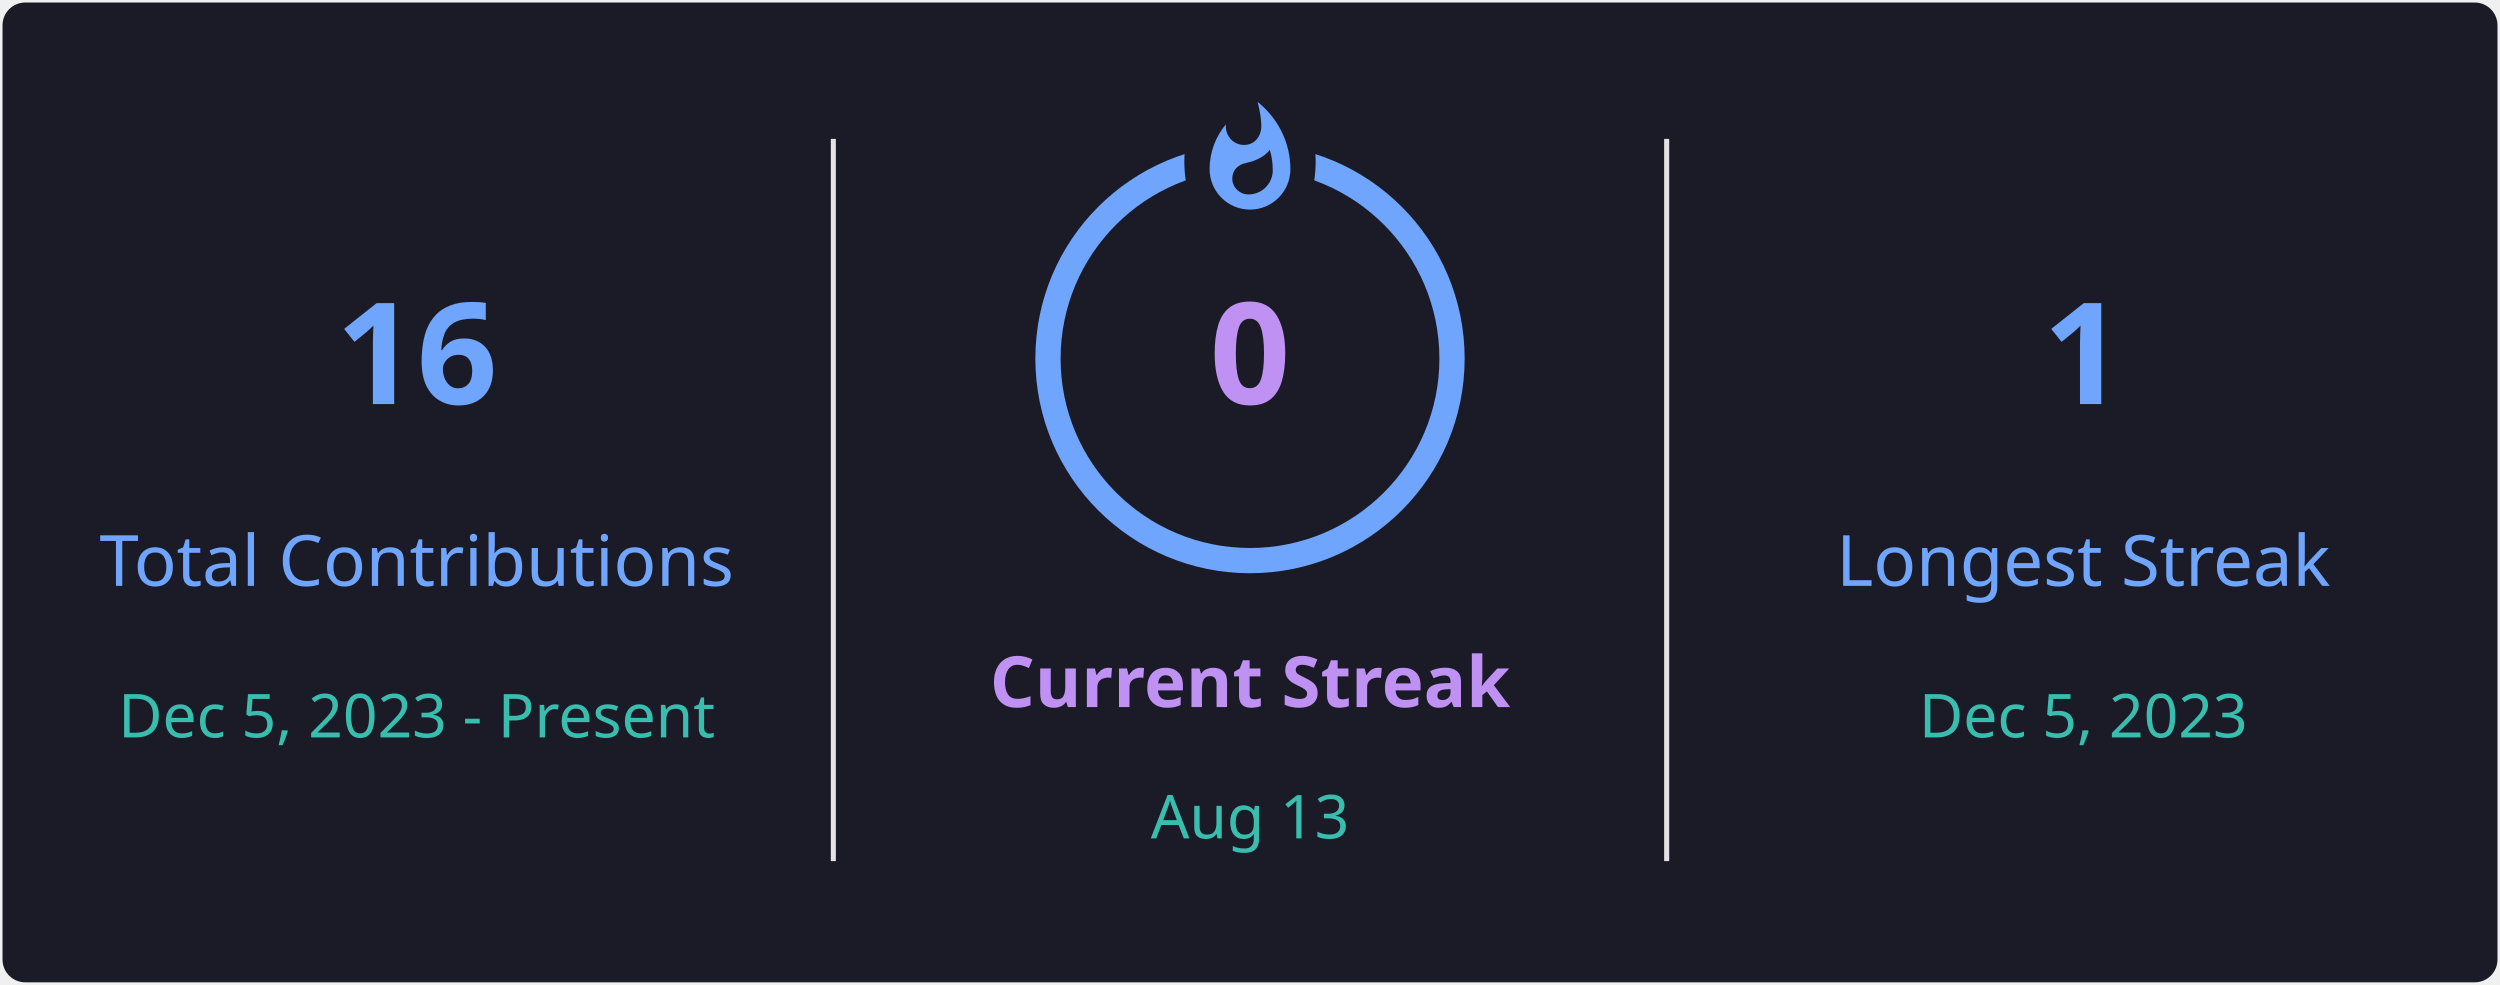
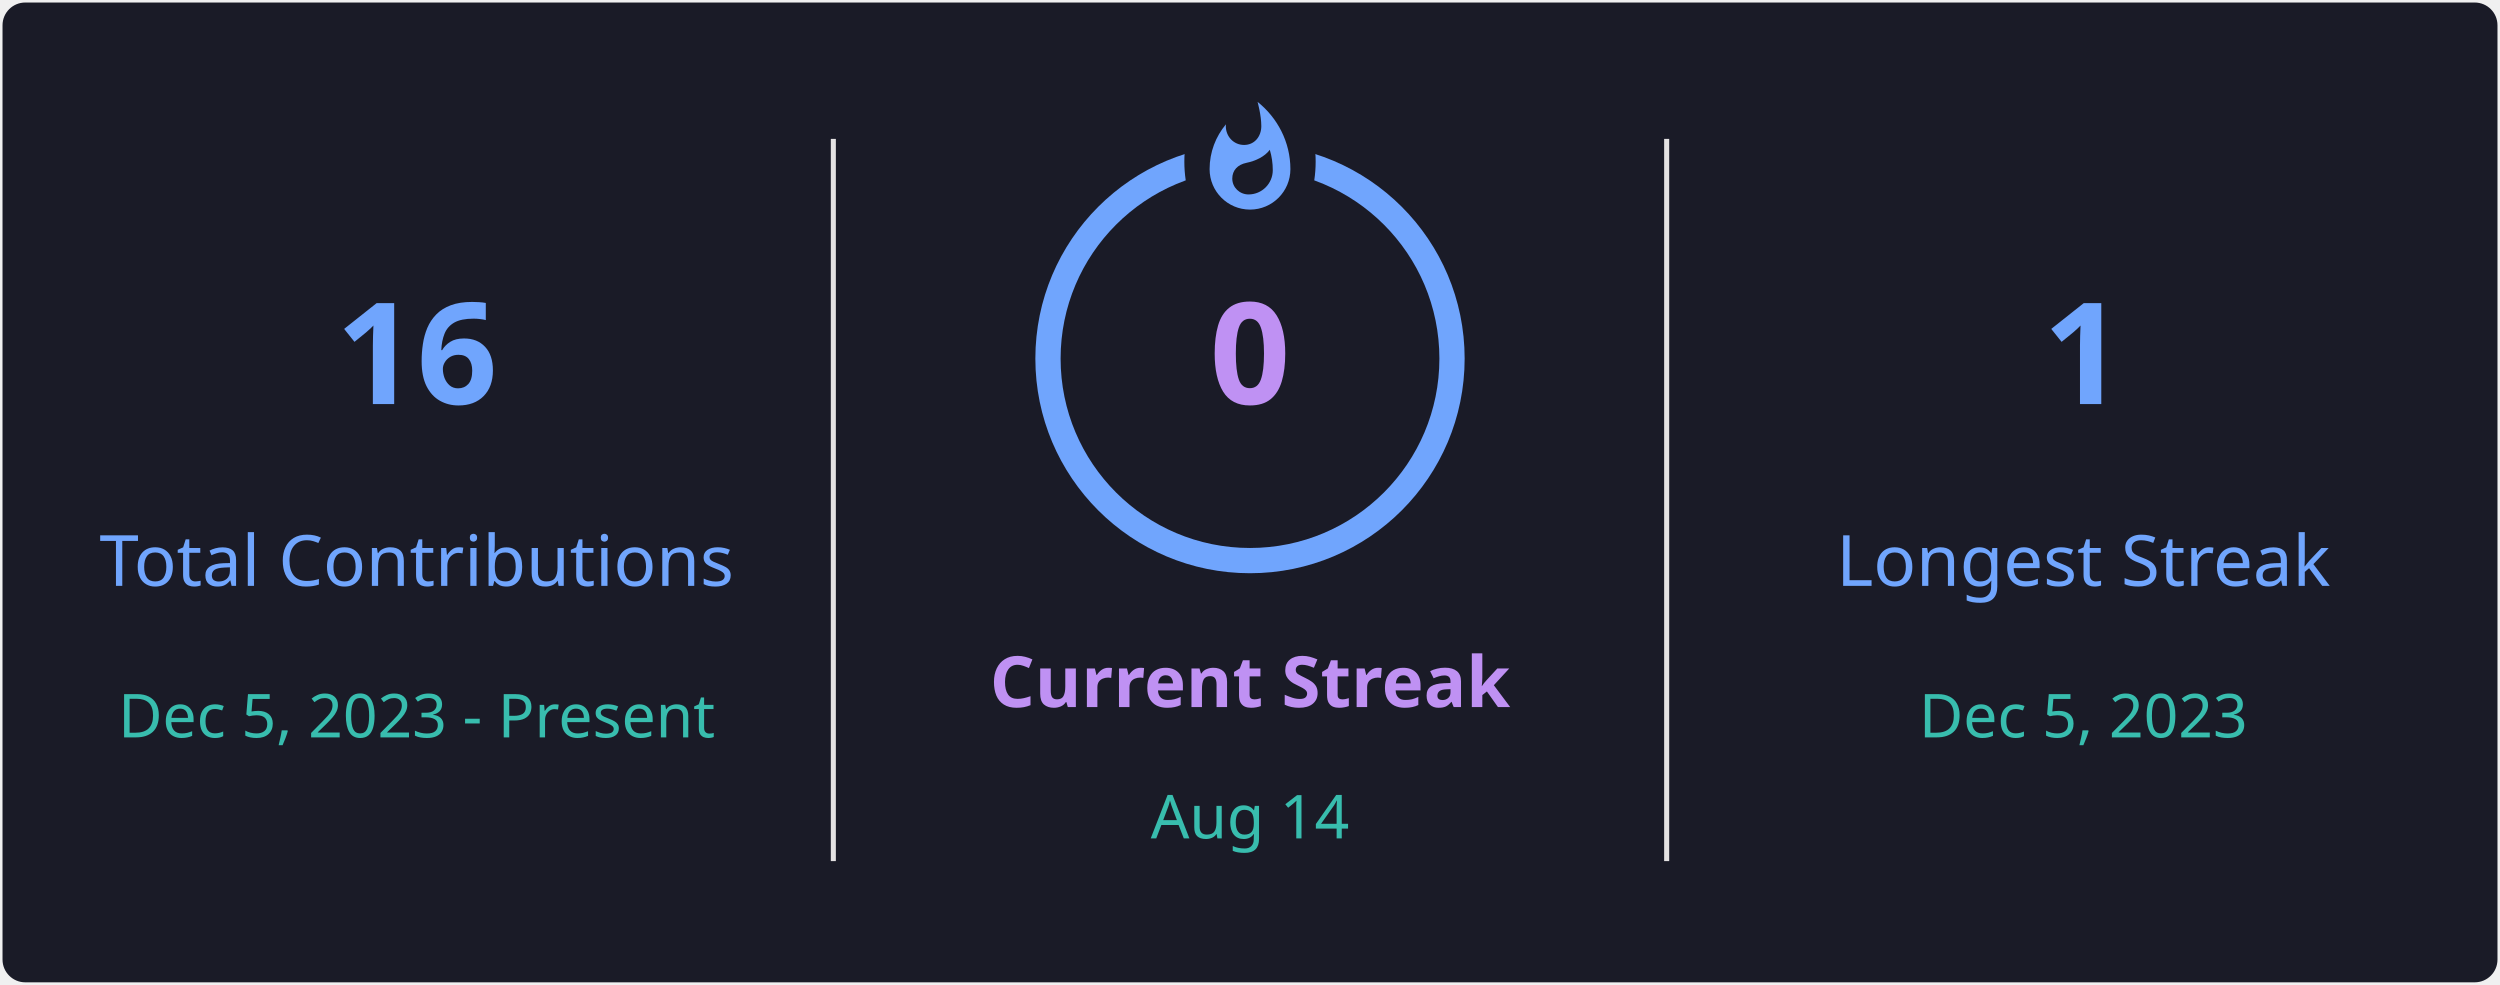
<svg xmlns="http://www.w3.org/2000/svg" style="isolation: isolate" viewBox="0 0 495 195" width="495px" height="195px" direction="ltr">
  <defs>
    <clipPath id="outer_rectangle">
      <rect width="495" height="195" rx="4.5" />
    </clipPath>
    <mask id="mask_out_ring_behind_fire">
      <rect width="495" height="195" fill="white" />
      <ellipse id="mask-ellipse" cx="247.5" cy="32" rx="13" ry="18" fill="black" />
    </mask>
  </defs>
  <g clip-path="url(#outer_rectangle)">
    <g style="isolation: isolate">
      <rect stroke="#000000" stroke-opacity="0" fill="#1A1B27" rx="4.5" x="0.5" y="0.5" width="494" height="194" />
    </g>
    <g style="isolation: isolate">
      <line x1="165" y1="28" x2="165" y2="170" vector-effect="non-scaling-stroke" stroke-width="1" stroke="#E4E2E2" stroke-linejoin="miter" stroke-linecap="square" stroke-miterlimit="3" />
      <line x1="330" y1="28" x2="330" y2="170" vector-effect="non-scaling-stroke" stroke-width="1" stroke="#E4E2E2" stroke-linejoin="miter" stroke-linecap="square" stroke-miterlimit="3" />
    </g>
    <g style="isolation: isolate">
      <g transform="translate(82.5, 48)">
        <text x="0" y="32" stroke-width="0" text-anchor="middle" fill="#70A5FD" stroke="none" font-family="&quot;Segoe UI&quot;, Ubuntu, sans-serif" font-weight="700" font-size="28px" font-style="normal" style="opacity: 1; opacity: 1;">
                        16
                    </text>
      </g>
      <g transform="translate(82.5, 84)">
        <text x="0" y="32" stroke-width="0" text-anchor="middle" fill="#70A5FD" stroke="none" font-family="&quot;Segoe UI&quot;, Ubuntu, sans-serif" font-weight="400" font-size="14px" font-style="normal" style="opacity: 1; opacity: 1;">
                        Total Contributions
                    </text>
      </g>
      <g transform="translate(82.5, 114)">
        <text x="0" y="32" stroke-width="0" text-anchor="middle" fill="#38BDAE" stroke="none" font-family="&quot;Segoe UI&quot;, Ubuntu, sans-serif" font-weight="400" font-size="12px" font-style="normal" style="opacity: 1; opacity: 1;">
                        Dec 5, 2023 - Present
                    </text>
      </g>
    </g>
    <g style="isolation: isolate">
      <g transform="translate(247.5, 108)">
        <text x="0" y="32" stroke-width="0" text-anchor="middle" fill="#BF91F3" stroke="none" font-family="&quot;Segoe UI&quot;, Ubuntu, sans-serif" font-weight="700" font-size="14px" font-style="normal" style="opacity: 1; opacity: 1;">
                        Current Streak
                    </text>
      </g>
      <g transform="translate(247.5, 145)">
        <text x="0" y="21" stroke-width="0" text-anchor="middle" fill="#38BDAE" stroke="none" font-family="&quot;Segoe UI&quot;, Ubuntu, sans-serif" font-weight="400" font-size="12px" font-style="normal" style="opacity: 1; opacity: 1;">
-                         Aug 13
+                         Aug 14
                    </text>
      </g>
      <g mask="url(#mask_out_ring_behind_fire)">
        <circle cx="247.5" cy="71" r="40" fill="none" stroke="#70A5FD" stroke-width="5" style="opacity: 1; opacity: 1;" />
      </g>
      <g transform="translate(247.5, 19.5)" stroke-opacity="0" style="opacity: 1; opacity: 1;">
        <path d="M -12 -0.5 L 15 -0.5 L 15 23.5 L -12 23.5 L -12 -0.5 Z" fill="none" />
        <path d="M 1.5 0.67 C 1.5 0.67 2.24 3.32 2.24 5.47 C 2.24 7.53 0.89 9.2 -1.17 9.2 C -3.23 9.2 -4.79 7.53 -4.79 5.47 L -4.76 5.11 C -6.78 7.51 -8 10.62 -8 13.99 C -8 18.41 -4.42 22 0 22 C 4.42 22 8 18.41 8 13.99 C 8 8.6 5.41 3.79 1.5 0.67 Z M -0.29 19 C -2.07 19 -3.51 17.6 -3.51 15.86 C -3.51 14.24 -2.46 13.1 -0.7 12.74 C 1.07 12.38 2.9 11.53 3.92 10.16 C 4.31 11.45 4.51 12.81 4.51 14.2 C 4.51 16.85 2.36 19 -0.29 19 Z" fill="#70A5FD" stroke-opacity="0" />
      </g>
      <g transform="translate(247.5, 48)">
        <text x="0" y="32" stroke-width="0" text-anchor="middle" fill="#BF91F3" stroke="none" font-family="&quot;Segoe UI&quot;, Ubuntu, sans-serif" font-weight="700" font-size="28px" font-style="normal" style="font-size: 28px;">
                        0
                    </text>
      </g>
    </g>
    <g style="isolation: isolate">
      <g transform="translate(412.5, 48)">
        <text x="0" y="32" stroke-width="0" text-anchor="middle" fill="#70A5FD" stroke="none" font-family="&quot;Segoe UI&quot;, Ubuntu, sans-serif" font-weight="700" font-size="28px" font-style="normal" style="opacity: 1; opacity: 1;">
                        1
                    </text>
      </g>
      <g transform="translate(412.5, 84)">
        <text x="0" y="32" stroke-width="0" text-anchor="middle" fill="#70A5FD" stroke="none" font-family="&quot;Segoe UI&quot;, Ubuntu, sans-serif" font-weight="400" font-size="14px" font-style="normal" style="opacity: 1; opacity: 1;">
                        Longest Streak
                    </text>
      </g>
      <g transform="translate(412.5, 114)">
        <text x="0" y="32" stroke-width="0" text-anchor="middle" fill="#38BDAE" stroke="none" font-family="&quot;Segoe UI&quot;, Ubuntu, sans-serif" font-weight="400" font-size="12px" font-style="normal" style="opacity: 1; opacity: 1;">
                        Dec 5, 2023
                    </text>
      </g>
    </g>
  </g>
</svg>
